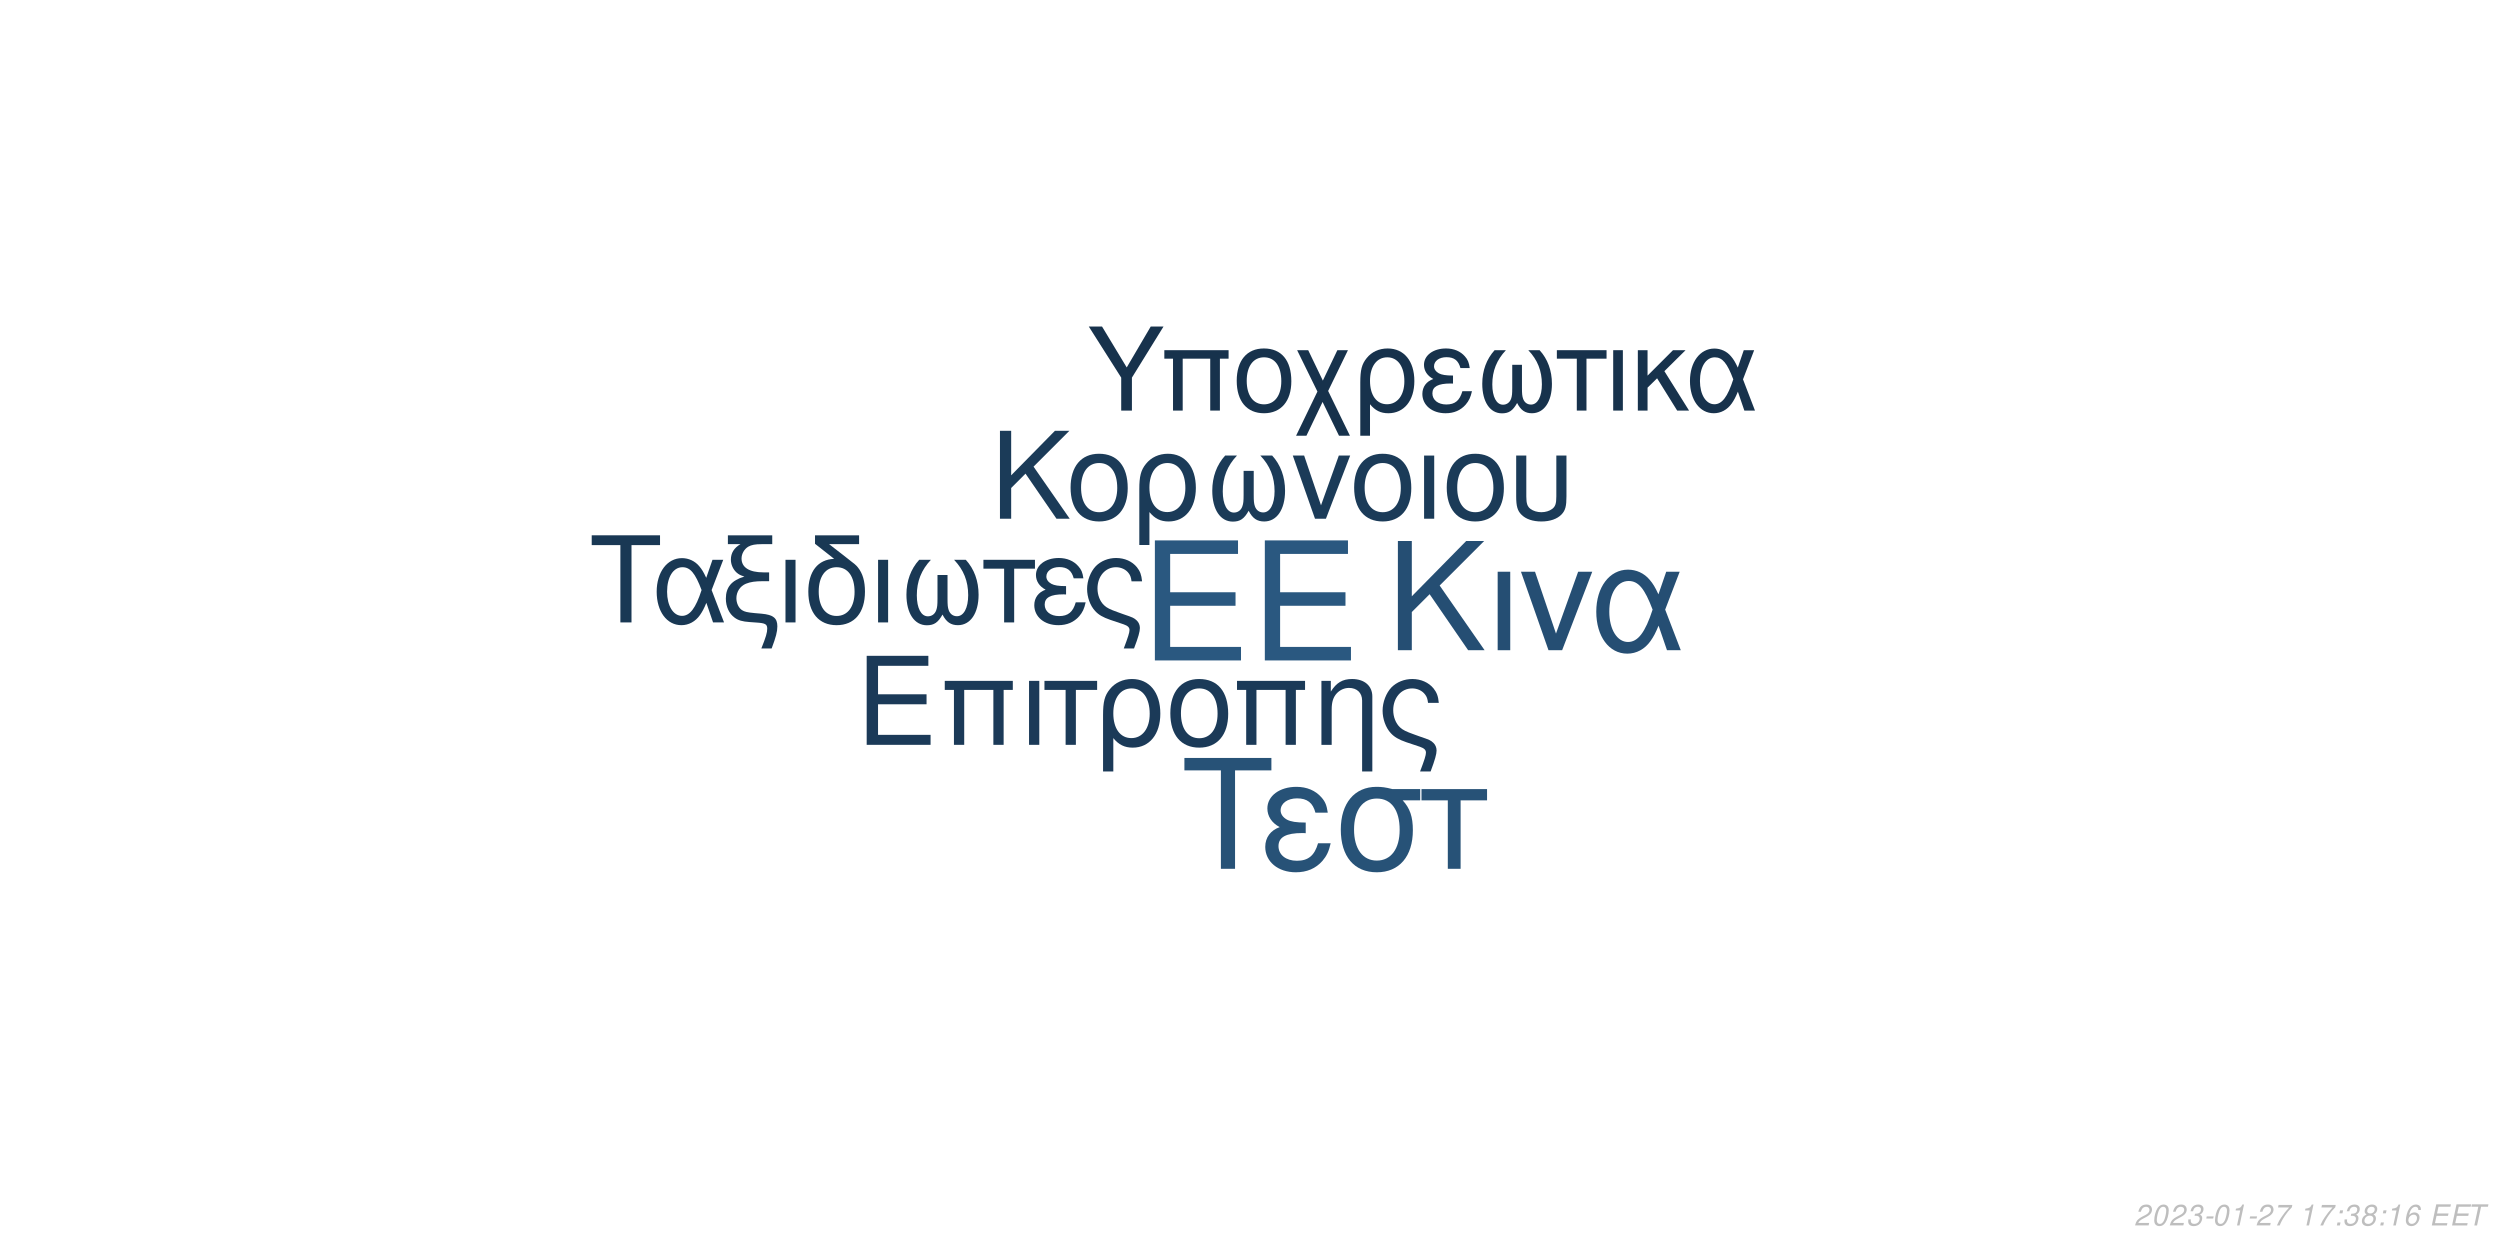
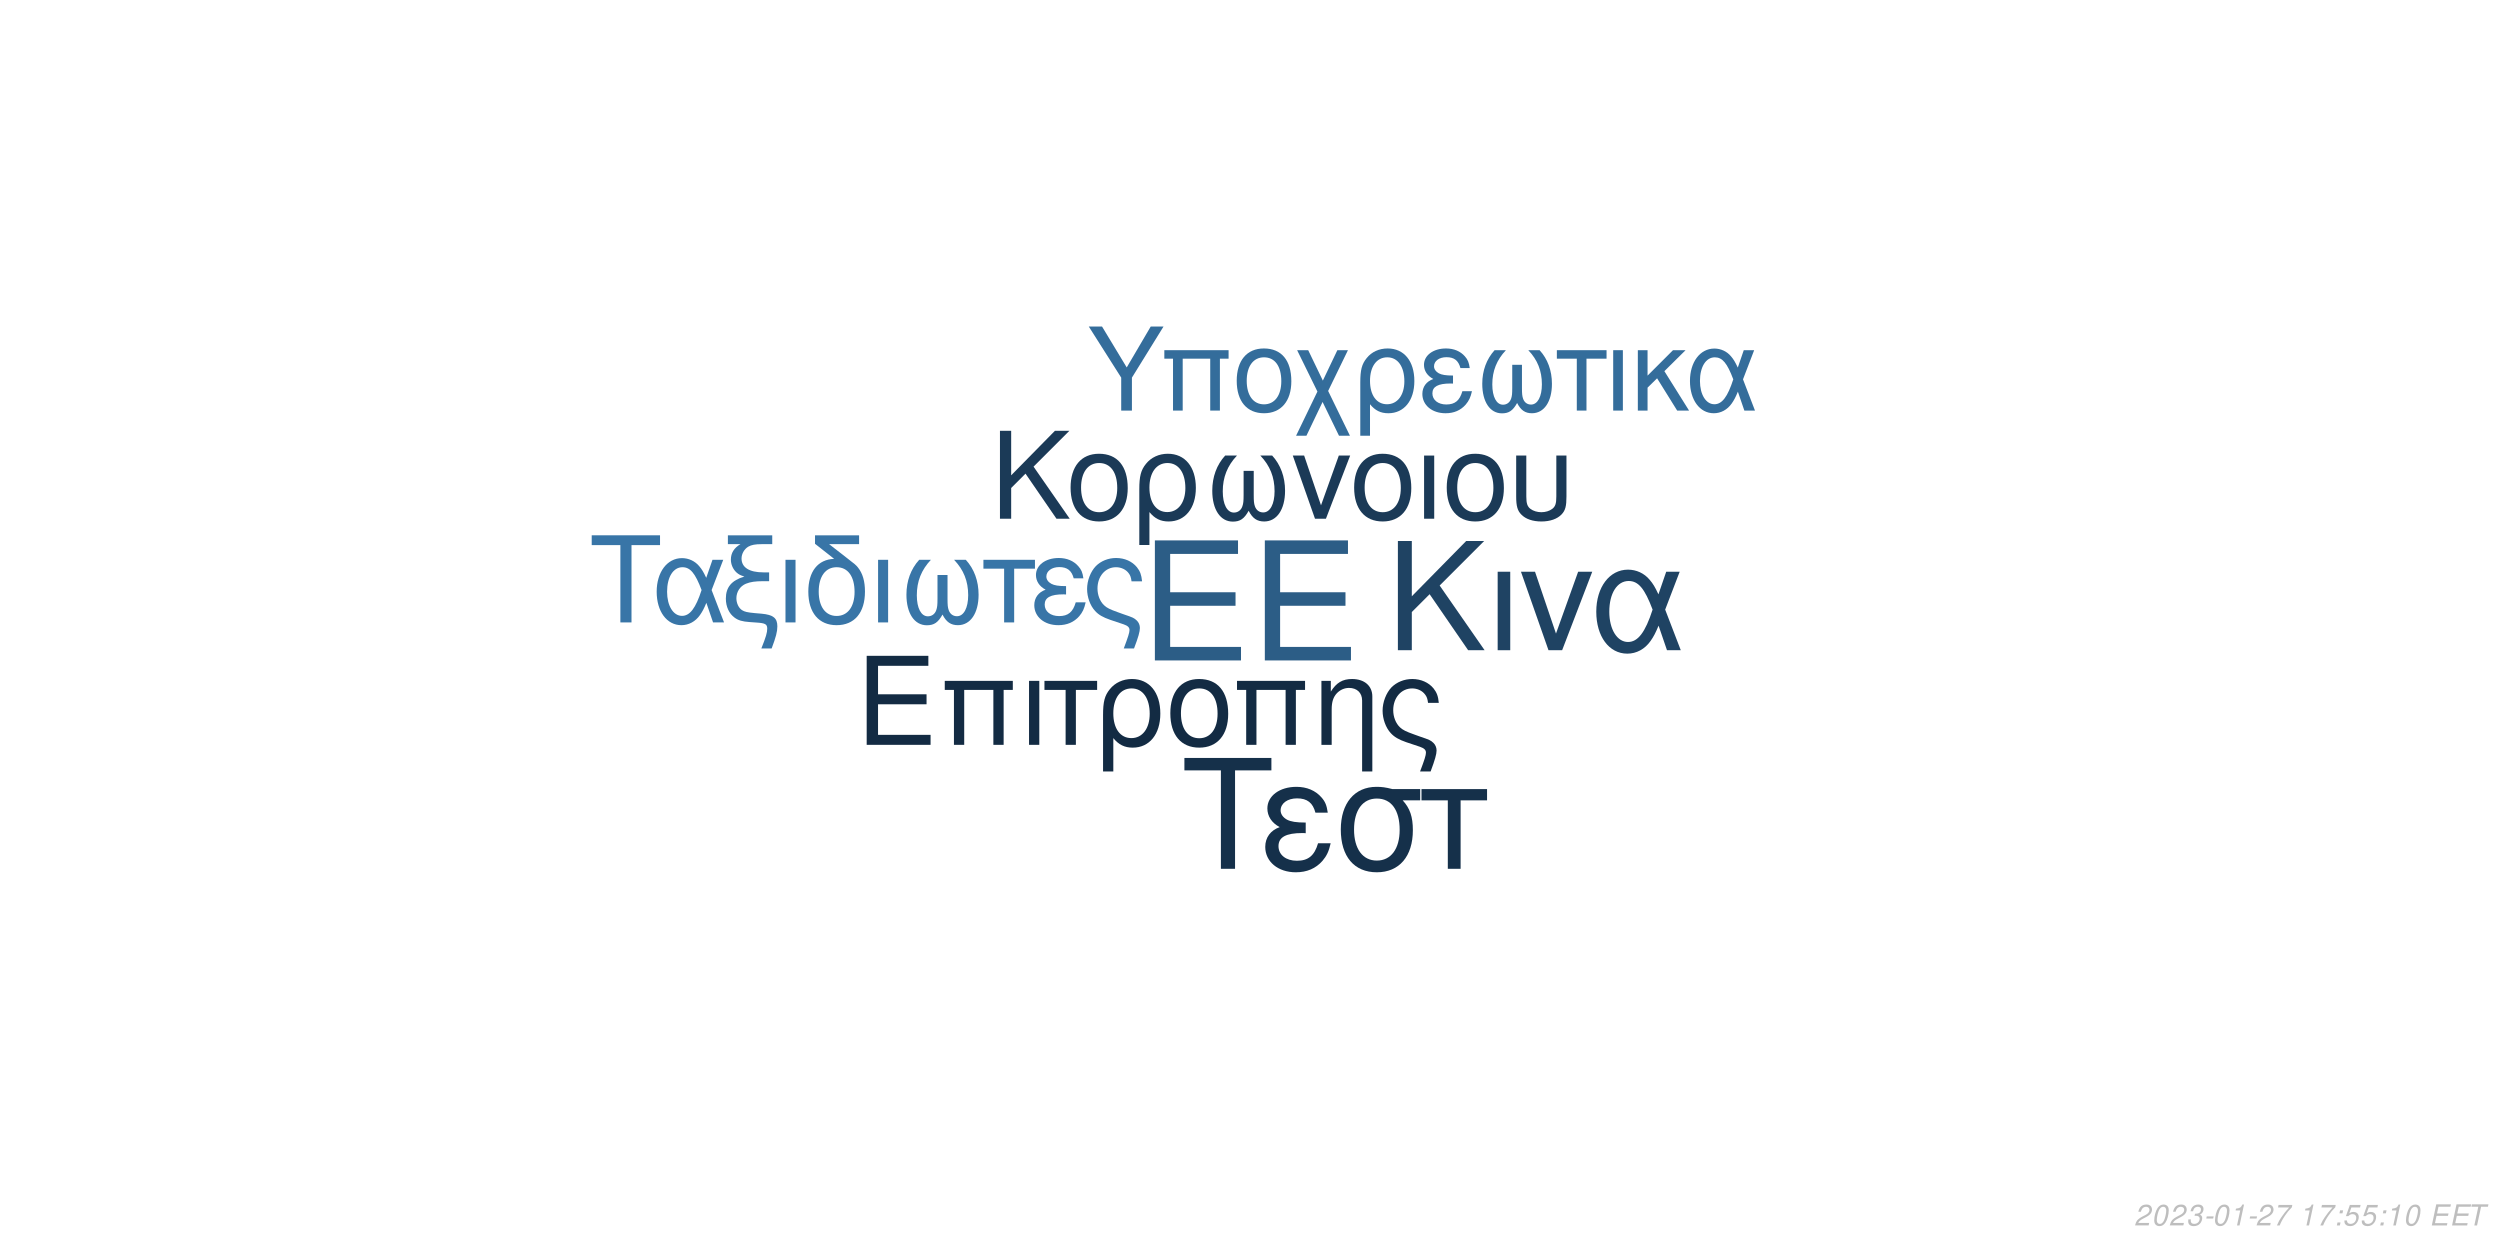
<svg xmlns="http://www.w3.org/2000/svg" xmlns:xlink="http://www.w3.org/1999/xlink" width="864pt" height="432pt" viewBox="0 0 864 432" version="1.1">
  <defs>
    <g>
      <symbol overflow="visible" id="glyph0-0">
        <path style="stroke:none;" d="" />
      </symbol>
      <symbol overflow="visible" id="glyph0-1">
        <path style="stroke:none;" d="M 10.406 -18.891 L 33 -18.891 L 33 -23.562 L 10.406 -23.562 L 10.406 -36.812 L 33.859 -36.812 L 33.859 -41.484 L 5.125 -41.484 L 5.125 0 L 34.891 0 L 34.891 -4.672 L 10.406 -4.672 Z M 10.406 -18.891 " />
      </symbol>
      <symbol overflow="visible" id="glyph1-0">
        <path style="stroke:none;" d="" />
      </symbol>
      <symbol overflow="visible" id="glyph1-1">
        <path style="stroke:none;" d="M 7.719 -14.016 L 24.484 -14.016 L 24.484 -17.469 L 7.719 -17.469 L 7.719 -27.312 L 25.109 -27.312 L 25.109 -30.766 L 3.797 -30.766 L 3.797 0 L 25.875 0 L 25.875 -3.453 L 7.719 -3.453 Z M 7.719 -14.016 " />
      </symbol>
      <symbol overflow="visible" id="glyph1-2">
        <path style="stroke:none;" d="M 26.297 -22.109 L 2.781 -22.109 L 2.781 -18.984 L 5.953 -18.984 L 5.953 0 L 9.5 0 L 9.5 -18.984 L 19.578 -18.984 L 19.578 0 L 23.125 0 L 23.125 -18.984 L 26.297 -18.984 Z M 26.297 -22.109 " />
      </symbol>
      <symbol overflow="visible" id="glyph1-3">
        <path style="stroke:none;" d="M 2.906 0 L 6.453 0 L 6.453 -22.109 L 2.906 -22.109 Z M 2.906 0 " />
      </symbol>
      <symbol overflow="visible" id="glyph1-4">
        <path style="stroke:none;" d="M 6.547 0 L 10.094 0 L 10.094 -18.984 L 17.438 -18.984 L 17.438 -22.109 L -0.766 -22.109 L -0.766 -18.984 L 6.547 -18.984 Z M 6.547 0 " />
      </symbol>
      <symbol overflow="visible" id="glyph1-5">
        <path style="stroke:none;" d="M 2.484 9.203 L 6.031 9.203 L 6.031 -2.328 C 7.891 -0.047 9.922 0.969 12.75 0.969 C 18.531 0.969 22.281 -3.672 22.281 -10.797 C 22.281 -18.141 18.484 -22.75 12.484 -22.75 C 9.375 -22.75 6.625 -21.484 4.812 -19.203 C 3.031 -17.016 2.484 -14.891 2.484 -10.25 Z M 12.359 -19.5 C 16.203 -19.5 18.609 -16.125 18.609 -10.719 C 18.609 -5.656 16.078 -2.328 12.281 -2.328 C 8.438 -2.328 6.031 -5.609 6.031 -10.891 C 6.031 -16.156 8.484 -19.5 12.359 -19.5 Z M 12.359 -19.5 " />
      </symbol>
      <symbol overflow="visible" id="glyph1-6">
        <path style="stroke:none;" d="M 11.688 -22.75 C 5.438 -22.75 1.734 -18.312 1.734 -10.891 C 1.734 -3.422 5.438 0.969 11.734 0.969 C 17.984 0.969 21.734 -3.453 21.734 -10.719 C 21.734 -18.406 18.109 -22.75 11.688 -22.75 Z M 11.734 -19.5 C 15.703 -19.5 18.062 -16.25 18.062 -10.766 C 18.062 -5.531 15.609 -2.281 11.734 -2.281 C 7.812 -2.281 5.406 -5.531 5.406 -10.891 C 5.406 -16.25 7.812 -19.5 11.734 -19.5 Z M 11.734 -19.5 " />
      </symbol>
      <symbol overflow="visible" id="glyph1-7">
        <path style="stroke:none;" d="M 2.953 -22.109 L 2.953 0 L 6.5 0 L 6.5 -12.203 C 6.5 -14.859 7.047 -16.5 8.312 -17.859 C 9.453 -19.031 10.938 -19.672 12.484 -19.672 C 15.234 -19.672 17.016 -17.984 17.016 -15.312 L 17.016 9.203 L 20.547 9.203 L 20.547 -16.719 C 20.547 -20.391 17.812 -22.75 13.547 -22.75 C 10.25 -22.75 8.141 -21.484 6.203 -18.406 L 6.203 -22.109 Z M 2.953 -22.109 " />
      </symbol>
      <symbol overflow="visible" id="glyph1-8">
        <path style="stroke:none;" d="M 17.688 9.203 C 19.203 5.188 19.75 3.203 19.75 1.938 C 19.75 0.922 19.328 -0.047 18.656 -0.672 C 17.641 -1.609 17.469 -1.688 13.891 -2.906 L 11.984 -3.594 C 9.156 -4.594 8.062 -5.156 7.125 -6.031 C 5.656 -7.391 4.766 -9.672 4.766 -11.984 C 4.766 -16.297 7.547 -19.5 11.312 -19.5 C 13.125 -19.5 14.812 -18.703 15.781 -17.391 C 16.375 -16.625 16.625 -15.906 16.797 -14.516 L 20.516 -14.516 C 20.297 -16.844 19.828 -18.062 18.703 -19.5 C 17.016 -21.562 14.344 -22.75 11.359 -22.75 C 8.562 -22.75 6 -21.688 4.172 -19.875 C 2.328 -17.938 1.094 -14.766 1.094 -11.812 C 1.094 -8.953 2.188 -5.906 3.922 -4.047 C 5.156 -2.703 6.672 -1.812 9.25 -0.922 L 14.016 0.672 C 15.484 1.188 16.078 1.766 16.078 2.703 C 16.078 3.594 15.578 5.188 14.047 9.203 Z M 17.688 9.203 " />
      </symbol>
      <symbol overflow="visible" id="glyph2-0">
        <path style="stroke:none;" d="" />
      </symbol>
      <symbol overflow="visible" id="glyph2-1">
        <path style="stroke:none;" d="M 8.906 -13.203 L 15.062 -19.359 L 28.375 0 L 34.062 0 L 18.531 -22.359 L 33.906 -37.734 L 27.688 -37.734 L 8.906 -18.641 L 8.906 -37.734 L 4.094 -37.734 L 4.094 0 L 8.906 0 Z M 8.906 -13.203 " />
      </symbol>
      <symbol overflow="visible" id="glyph2-2">
        <path style="stroke:none;" d="M 3.578 0 L 7.922 0 L 7.922 -27.125 L 3.578 -27.125 Z M 3.578 0 " />
      </symbol>
      <symbol overflow="visible" id="glyph2-3">
        <path style="stroke:none;" d="M 14.859 0 L 25.266 -27.125 L 20.391 -27.125 L 12.734 -5.75 L 5.484 -27.125 L 0.625 -27.125 L 10.141 0 Z M 14.859 0 " />
      </symbol>
      <symbol overflow="visible" id="glyph2-4">
        <path style="stroke:none;" d="M 30.484 -27.125 L 25.828 -27.125 L 23.141 -19.312 C 21.953 -21.844 21.281 -22.984 20.078 -24.375 C 18.219 -26.609 15.484 -27.844 12.625 -27.844 C 6.219 -27.844 1.656 -21.797 1.656 -13.297 C 1.656 -4.766 6.062 1.188 12.375 1.188 C 15.531 1.188 18.422 -0.359 20.391 -3.156 C 21.484 -4.703 22.109 -5.906 23.188 -8.484 L 26.094 0 L 30.859 0 L 25.469 -14.031 Z M 21.125 -14.031 C 18.578 -6.156 16.047 -2.844 12.625 -2.844 C 8.859 -2.844 6.156 -7.203 6.156 -13.297 C 6.156 -19.672 8.859 -23.922 12.844 -23.922 C 16.203 -23.922 18.375 -21.328 21.125 -14.031 Z M 21.125 -14.031 " />
      </symbol>
      <symbol overflow="visible" id="glyph3-0">
        <path style="stroke:none;" d="" />
      </symbol>
      <symbol overflow="visible" id="glyph3-1">
        <path style="stroke:none;" d="M 7.172 -10.625 L 12.125 -15.578 L 22.828 0 L 27.406 0 L 14.906 -18 L 27.281 -30.375 L 22.281 -30.375 L 7.172 -15 L 7.172 -30.375 L 3.297 -30.375 L 3.297 0 L 7.172 0 Z M 7.172 -10.625 " />
      </symbol>
      <symbol overflow="visible" id="glyph3-2">
        <path style="stroke:none;" d="M 11.531 -22.453 C 5.375 -22.453 1.703 -18.078 1.703 -10.75 C 1.703 -3.375 5.375 0.953 11.578 0.953 C 17.75 0.953 21.453 -3.422 21.453 -10.578 C 21.453 -18.156 17.875 -22.453 11.531 -22.453 Z M 11.578 -19.25 C 15.5 -19.25 17.828 -16.031 17.828 -10.625 C 17.828 -5.453 15.406 -2.25 11.578 -2.25 C 7.703 -2.25 5.328 -5.453 5.328 -10.75 C 5.328 -16.031 7.703 -19.25 11.578 -19.25 Z M 11.578 -19.25 " />
      </symbol>
      <symbol overflow="visible" id="glyph3-3">
        <path style="stroke:none;" d="M 2.453 9.078 L 5.953 9.078 L 5.953 -2.297 C 7.797 -0.047 9.797 0.953 12.578 0.953 C 18.281 0.953 22 -3.625 22 -10.656 C 22 -17.906 18.25 -22.453 12.328 -22.453 C 9.25 -22.453 6.547 -21.203 4.75 -18.953 C 3 -16.781 2.453 -14.703 2.453 -10.125 Z M 12.203 -19.25 C 16 -19.25 18.375 -15.906 18.375 -10.578 C 18.375 -5.578 15.875 -2.297 12.125 -2.297 C 8.328 -2.297 5.953 -5.547 5.953 -10.75 C 5.953 -15.953 8.375 -19.25 12.203 -19.25 Z M 12.203 -19.25 " />
      </symbol>
      <symbol overflow="visible" id="glyph3-4">
        <path style="stroke:none;" d="M 14.5 -16.531 L 14.5 -8.203 C 14.5 -6.047 14.406 -5.25 14.078 -4.297 C 13.625 -2.922 12.5 -2.125 11.156 -2.125 C 8.797 -2.125 7.297 -4.953 7.297 -9.453 C 7.297 -14.328 8.875 -18.281 12.203 -21.828 L 8.125 -21.828 C 5.203 -18.625 3.672 -14.453 3.672 -9.672 C 3.672 -3.172 6.453 1 10.781 1 C 13.281 1 14.703 0.047 16.25 -2.75 C 17.578 -0.125 19.156 0.953 21.625 0.953 C 26 0.953 28.828 -3.203 28.828 -9.672 C 28.828 -14.453 27.281 -18.656 24.375 -21.828 L 20.281 -21.828 C 23.625 -18.328 25.203 -14.375 25.203 -9.5 C 25.203 -5.047 23.656 -2.172 21.281 -2.172 C 19.906 -2.172 18.875 -2.953 18.406 -4.297 C 18.078 -5.25 18 -6.078 18 -8.203 L 18 -16.531 Z M 14.5 -16.531 " />
      </symbol>
      <symbol overflow="visible" id="glyph3-5">
        <path style="stroke:none;" d="M 11.953 0 L 20.328 -21.828 L 16.406 -21.828 L 10.25 -4.625 L 4.422 -21.828 L 0.5 -21.828 L 8.172 0 Z M 11.953 0 " />
      </symbol>
      <symbol overflow="visible" id="glyph3-6">
        <path style="stroke:none;" d="M 2.875 0 L 6.375 0 L 6.375 -21.828 L 2.875 -21.828 Z M 2.875 0 " />
      </symbol>
      <symbol overflow="visible" id="glyph3-7">
        <path style="stroke:none;" d="M 2.703 -21.828 L 2.703 -7.703 C 2.703 -4.297 3.172 -2.75 4.5 -1.422 C 6 0.125 8.453 0.953 11.406 0.953 C 14.453 0.953 16.906 0.078 18.406 -1.5 C 19.703 -2.875 20.078 -4.328 20.078 -7.703 L 20.078 -21.828 L 16.578 -21.828 L 16.578 -7.703 C 16.578 -5.25 16.25 -4.203 15.125 -3.375 C 14.203 -2.672 12.828 -2.25 11.406 -2.25 C 10 -2.25 8.625 -2.672 7.672 -3.375 C 6.578 -4.172 6.203 -5.25 6.203 -7.703 L 6.203 -21.828 Z M 2.703 -21.828 " />
      </symbol>
      <symbol overflow="visible" id="glyph4-0">
        <path style="stroke:none;" d="" />
      </symbol>
      <symbol overflow="visible" id="glyph4-1">
        <path style="stroke:none;" d="M 14.625 -26.719 L 24.484 -26.719 L 24.484 -30.109 L 0.875 -30.109 L 0.875 -26.719 L 10.781 -26.719 L 10.781 0 L 14.625 0 Z M 14.625 -26.719 " />
      </symbol>
      <symbol overflow="visible" id="glyph4-2">
        <path style="stroke:none;" d="M 24.328 -21.641 L 20.609 -21.641 L 18.453 -15.406 C 17.516 -17.422 16.969 -18.328 16.016 -19.453 C 14.531 -21.234 12.344 -22.219 10.078 -22.219 C 4.953 -22.219 1.328 -17.391 1.328 -10.609 C 1.328 -3.797 4.828 0.953 9.875 0.953 C 12.391 0.953 14.703 -0.297 16.266 -2.516 C 17.141 -3.766 17.641 -4.703 18.5 -6.766 L 20.812 0 L 24.609 0 L 20.312 -11.188 Z M 16.844 -11.188 C 14.828 -4.922 12.797 -2.266 10.078 -2.266 C 7.062 -2.266 4.922 -5.734 4.922 -10.609 C 4.922 -15.688 7.062 -19.078 10.234 -19.078 C 12.922 -19.078 14.656 -17.016 16.844 -11.188 Z M 16.844 -11.188 " />
      </symbol>
      <symbol overflow="visible" id="glyph4-3">
        <path style="stroke:none;" d="M 1.938 -27.047 L 6.281 -27.047 C 4.094 -25.766 2.969 -24 2.969 -21.719 C 2.969 -20.078 3.672 -18.422 4.875 -17.297 C 5.656 -16.594 6.281 -16.266 7.641 -15.859 C 3.219 -14.531 1.234 -12.188 1.234 -8.219 C 1.234 -5.453 2.359 -3.016 4.25 -1.656 C 5.531 -0.703 6.938 -0.297 9.453 -0.125 L 11.859 0.047 C 14.906 0.25 15.531 0.625 15.531 2.188 C 15.531 3.516 15.078 5.078 13.5 9 L 17.062 9 C 18.547 5.031 19.031 3.219 19.031 1.359 C 19.031 -1.484 17.641 -2.641 13.594 -3.016 L 11.234 -3.219 C 8.594 -3.469 7.719 -3.672 6.812 -4.25 C 5.656 -5 4.875 -6.656 4.875 -8.344 C 4.875 -10.578 6.156 -12.547 8.172 -13.375 C 9.703 -14 11.391 -14.25 14.078 -14.25 L 16.188 -14.25 L 16.188 -17.297 L 14.203 -17.297 C 9.328 -17.297 6.656 -19 6.656 -22.094 C 6.656 -23.703 7.594 -25.359 9 -26.188 C 10.078 -26.797 11.391 -27.047 13.594 -27.047 L 17.266 -27.047 L 17.266 -30.109 L 1.938 -30.109 Z M 1.938 -27.047 " />
      </symbol>
      <symbol overflow="visible" id="glyph4-4">
        <path style="stroke:none;" d="M 2.844 0 L 6.312 0 L 6.312 -21.641 L 2.844 -21.641 Z M 2.844 0 " />
      </symbol>
      <symbol overflow="visible" id="glyph4-5">
        <path style="stroke:none;" d="M 10.656 -21.969 C 5.031 -21.766 1.734 -17.594 1.734 -10.656 C 1.734 -3.344 5.375 0.953 11.516 0.953 C 17.672 0.953 21.312 -3.344 21.312 -10.656 C 21.312 -14.203 20.531 -16.938 18.875 -19 C 18.172 -19.859 17.922 -20.078 15.031 -22.297 L 8.922 -27.047 L 19.281 -27.047 L 19.281 -30.109 L 4.047 -30.109 L 4.047 -27.172 Z M 11.516 -19.078 C 15.406 -19.078 17.719 -15.906 17.719 -10.531 C 17.719 -5.406 15.328 -2.234 11.516 -2.234 C 7.688 -2.234 5.328 -5.406 5.328 -10.656 C 5.328 -15.906 7.688 -19.078 11.516 -19.078 Z M 11.516 -19.078 " />
      </symbol>
      <symbol overflow="visible" id="glyph4-6">
        <path style="stroke:none;" d="M 14.375 -16.391 L 14.375 -8.141 C 14.375 -5.984 14.281 -5.203 13.953 -4.25 C 13.5 -2.891 12.391 -2.109 11.062 -2.109 C 8.719 -2.109 7.234 -4.922 7.234 -9.375 C 7.234 -14.203 8.797 -18.125 12.094 -21.641 L 8.047 -21.641 C 5.156 -18.453 3.641 -14.328 3.641 -9.578 C 3.641 -3.141 6.406 0.984 10.703 0.984 C 13.172 0.984 14.578 0.047 16.109 -2.719 C 17.422 -0.125 19 0.953 21.438 0.953 C 25.766 0.953 28.578 -3.188 28.578 -9.578 C 28.578 -14.328 27.047 -18.5 24.156 -21.641 L 20.109 -21.641 C 23.422 -18.172 24.984 -14.25 24.984 -9.422 C 24.984 -5 23.453 -2.141 21.109 -2.141 C 19.734 -2.141 18.703 -2.938 18.25 -4.25 C 17.922 -5.203 17.844 -6.031 17.844 -8.141 L 17.844 -16.391 Z M 14.375 -16.391 " />
      </symbol>
      <symbol overflow="visible" id="glyph4-7">
        <path style="stroke:none;" d="M 6.406 0 L 9.875 0 L 9.875 -18.578 L 17.062 -18.578 L 17.062 -21.641 L -0.75 -21.641 L -0.75 -18.578 L 6.406 -18.578 Z M 6.406 0 " />
      </symbol>
      <symbol overflow="visible" id="glyph4-8">
        <path style="stroke:none;" d="M 11.812 -12.547 C 9.203 -12.547 7.766 -12.797 6.734 -13.344 C 5.609 -13.953 5 -14.859 5 -15.859 C 5 -17.75 6.859 -19.125 9.453 -19.125 C 12.219 -19.125 13.75 -17.922 14.453 -15.234 L 17.797 -15.234 C 17.516 -17.266 17.094 -18.25 16.062 -19.406 C 14.453 -21.266 12.094 -22.266 9.297 -22.266 C 4.703 -22.266 1.406 -19.781 1.406 -16.391 C 1.406 -14.281 2.562 -12.469 4.75 -11.312 C 2.266 -10.453 0.828 -8.5 0.828 -5.953 C 0.828 -1.938 4.297 0.953 9.125 0.953 C 12.141 0.953 14.531 -0.078 16.359 -2.141 C 17.516 -3.516 18.094 -4.703 18.578 -6.938 L 15.156 -6.938 C 14.203 -3.594 12.516 -2.188 9.422 -2.188 C 6.438 -2.188 4.422 -3.797 4.422 -6.156 C 4.422 -8.594 6.438 -9.703 10.938 -9.703 C 11.062 -9.703 11.438 -9.703 11.812 -9.656 Z M 11.812 -12.547 " />
      </symbol>
      <symbol overflow="visible" id="glyph4-9">
        <path style="stroke:none;" d="M 17.297 9 C 18.797 5.078 19.328 3.141 19.328 1.906 C 19.328 0.906 18.906 -0.047 18.25 -0.656 C 17.266 -1.562 17.094 -1.656 13.594 -2.844 L 11.734 -3.516 C 8.969 -4.5 7.891 -5.031 6.984 -5.906 C 5.531 -7.234 4.672 -9.453 4.672 -11.734 C 4.672 -15.938 7.391 -19.078 11.062 -19.078 C 12.844 -19.078 14.5 -18.297 15.438 -17.016 C 16.016 -16.266 16.266 -15.562 16.438 -14.203 L 20.078 -14.203 C 19.859 -16.484 19.406 -17.672 18.297 -19.078 C 16.641 -21.109 14.047 -22.266 11.109 -22.266 C 8.391 -22.266 5.859 -21.234 4.094 -19.453 C 2.266 -17.547 1.078 -14.453 1.078 -11.562 C 1.078 -8.75 2.141 -5.781 3.844 -3.969 C 5.031 -2.641 6.531 -1.781 9.047 -0.906 L 13.703 0.656 C 15.156 1.156 15.734 1.734 15.734 2.641 C 15.734 3.516 15.234 5.078 13.75 9 Z M 17.297 9 " />
      </symbol>
      <symbol overflow="visible" id="glyph5-0">
        <path style="stroke:none;" d="" />
      </symbol>
      <symbol overflow="visible" id="glyph5-1">
        <path style="stroke:none;" d="M 18.609 -34.016 L 31.172 -34.016 L 31.172 -38.312 L 1.109 -38.312 L 1.109 -34.016 L 13.719 -34.016 L 13.719 0 L 18.609 0 Z M 18.609 -34.016 " />
      </symbol>
      <symbol overflow="visible" id="glyph5-2">
        <path style="stroke:none;" d="M 15.031 -15.984 C 11.719 -15.984 9.875 -16.297 8.562 -16.984 C 7.156 -17.766 6.359 -18.922 6.359 -20.188 C 6.359 -22.609 8.719 -24.344 12.031 -24.344 C 15.562 -24.344 17.5 -22.812 18.391 -19.391 L 22.656 -19.391 C 22.281 -21.969 21.766 -23.234 20.453 -24.703 C 18.391 -27.062 15.406 -28.328 11.828 -28.328 C 5.984 -28.328 1.781 -25.172 1.781 -20.875 C 1.781 -18.188 3.266 -15.875 6.047 -14.406 C 2.891 -13.297 1.047 -10.828 1.047 -7.562 C 1.047 -2.469 5.469 1.203 11.609 1.203 C 15.453 1.203 18.5 -0.109 20.812 -2.734 C 22.281 -4.469 23.016 -5.984 23.656 -8.828 L 19.297 -8.828 C 18.078 -4.578 15.922 -2.781 11.984 -2.781 C 8.203 -2.781 5.625 -4.828 5.625 -7.828 C 5.625 -10.938 8.203 -12.359 13.922 -12.359 C 14.094 -12.359 14.562 -12.359 15.031 -12.297 Z M 15.031 -15.984 " />
      </symbol>
      <symbol overflow="visible" id="glyph5-3">
        <path style="stroke:none;" d="M 30.594 -27.547 L 21.031 -27.547 C 18.547 -28.172 17.344 -28.328 15.5 -28.328 C 7.891 -28.328 3.156 -22.656 3.156 -13.562 C 3.156 -4.25 7.781 1.203 15.609 1.203 C 23.391 1.203 28.062 -4.312 28.062 -13.344 C 28.062 -17.969 27.062 -20.922 24.547 -23.656 L 30.594 -23.656 Z M 15.609 -24.281 C 20.609 -24.281 23.5 -20.297 23.5 -13.453 C 23.5 -6.891 20.5 -2.844 15.609 -2.844 C 10.719 -2.844 7.734 -6.891 7.734 -13.562 C 7.734 -20.234 10.719 -24.281 15.609 -24.281 Z M 15.609 -24.281 " />
      </symbol>
      <symbol overflow="visible" id="glyph5-4">
        <path style="stroke:none;" d="M 8.141 0 L 12.562 0 L 12.562 -23.656 L 21.703 -23.656 L 21.703 -27.547 L -0.953 -27.547 L -0.953 -23.656 L 8.141 -23.656 Z M 8.141 0 " />
      </symbol>
      <symbol overflow="visible" id="glyph6-0">
        <path style="stroke:none;" d="" />
      </symbol>
      <symbol overflow="visible" id="glyph6-1">
        <path style="stroke:none;" d="M 15.422 -11.391 L 26.344 -29.047 L 21.922 -29.047 L 13.625 -14.906 L 5.094 -29.047 L 0.516 -29.047 L 11.719 -11.391 L 11.719 0 L 15.422 0 Z M 15.422 -11.391 " />
      </symbol>
      <symbol overflow="visible" id="glyph6-2">
        <path style="stroke:none;" d="M 24.828 -20.875 L 2.625 -20.875 L 2.625 -17.938 L 5.625 -17.938 L 5.625 0 L 8.969 0 L 8.969 -17.938 L 18.484 -17.938 L 18.484 0 L 21.828 0 L 21.828 -17.938 L 24.828 -17.938 Z M 24.828 -20.875 " />
      </symbol>
      <symbol overflow="visible" id="glyph6-3">
        <path style="stroke:none;" d="M 11.031 -21.469 C 5.141 -21.469 1.641 -17.297 1.641 -10.281 C 1.641 -3.234 5.141 0.922 11.078 0.922 C 16.969 0.922 20.516 -3.266 20.516 -10.125 C 20.516 -17.375 17.094 -21.469 11.031 -21.469 Z M 11.078 -18.406 C 14.828 -18.406 17.047 -15.344 17.047 -10.156 C 17.047 -5.219 14.75 -2.156 11.078 -2.156 C 7.375 -2.156 5.094 -5.219 5.094 -10.281 C 5.094 -15.344 7.375 -18.406 11.078 -18.406 Z M 11.078 -18.406 " />
      </symbol>
      <symbol overflow="visible" id="glyph6-4">
        <path style="stroke:none;" d="M 10.406 -10.359 L 5.344 -20.875 L 1.516 -20.875 L 8.531 -6.578 L 1.156 8.688 L 4.734 8.688 L 10.312 -2.984 L 15.984 8.688 L 19.766 8.688 L 12.234 -6.781 L 19.078 -20.875 L 15.422 -20.875 Z M 10.406 -10.359 " />
      </symbol>
      <symbol overflow="visible" id="glyph6-5">
        <path style="stroke:none;" d="M 2.344 8.688 L 5.703 8.688 L 5.703 -2.188 C 7.453 -0.047 9.359 0.922 12.031 0.922 C 17.484 0.922 21.031 -3.469 21.031 -10.203 C 21.031 -17.141 17.453 -21.469 11.797 -21.469 C 8.844 -21.469 6.25 -20.281 4.547 -18.125 C 2.875 -16.062 2.344 -14.062 2.344 -9.688 Z M 11.672 -18.406 C 15.297 -18.406 17.578 -15.219 17.578 -10.125 C 17.578 -5.344 15.188 -2.188 11.594 -2.188 C 7.969 -2.188 5.703 -5.297 5.703 -10.281 C 5.703 -15.266 8.016 -18.406 11.672 -18.406 Z M 11.672 -18.406 " />
      </symbol>
      <symbol overflow="visible" id="glyph6-6">
        <path style="stroke:none;" d="M 11.391 -12.109 C 8.891 -12.109 7.484 -12.359 6.5 -12.875 C 5.422 -13.469 4.828 -14.344 4.828 -15.297 C 4.828 -17.141 6.609 -18.453 9.125 -18.453 C 11.797 -18.453 13.266 -17.297 13.953 -14.703 L 17.172 -14.703 C 16.891 -16.656 16.5 -17.609 15.5 -18.734 C 13.953 -20.516 11.672 -21.469 8.969 -21.469 C 4.547 -21.469 1.359 -19.078 1.359 -15.812 C 1.359 -13.781 2.469 -12.031 4.578 -10.922 C 2.188 -10.078 0.797 -8.203 0.797 -5.734 C 0.797 -1.875 4.141 0.922 8.812 0.922 C 11.719 0.922 14.031 -0.078 15.781 -2.078 C 16.891 -3.391 17.453 -4.547 17.938 -6.688 L 14.625 -6.688 C 13.703 -3.469 12.078 -2.109 9.078 -2.109 C 6.219 -2.109 4.266 -3.672 4.266 -5.938 C 4.266 -8.281 6.219 -9.359 10.562 -9.359 C 10.672 -9.359 11.031 -9.359 11.391 -9.328 Z M 11.391 -12.109 " />
      </symbol>
      <symbol overflow="visible" id="glyph6-7">
        <path style="stroke:none;" d="M 13.859 -15.812 L 13.859 -7.844 C 13.859 -5.781 13.781 -5.016 13.469 -4.109 C 13.031 -2.797 11.953 -2.031 10.672 -2.031 C 8.406 -2.031 6.969 -4.734 6.969 -9.047 C 6.969 -13.703 8.484 -17.484 11.672 -20.875 L 7.766 -20.875 C 4.984 -17.812 3.5 -13.828 3.5 -9.25 C 3.5 -3.031 6.172 0.953 10.312 0.953 C 12.703 0.953 14.062 0.047 15.547 -2.625 C 16.812 -0.125 18.328 0.922 20.672 0.922 C 24.859 0.922 27.578 -3.062 27.578 -9.25 C 27.578 -13.828 26.094 -17.844 23.312 -20.875 L 19.406 -20.875 C 22.594 -17.531 24.109 -13.75 24.109 -9.078 C 24.109 -4.828 22.625 -2.078 20.359 -2.078 C 19.047 -2.078 18.047 -2.828 17.609 -4.109 C 17.297 -5.016 17.219 -5.812 17.219 -7.844 L 17.219 -15.812 Z M 13.859 -15.812 " />
      </symbol>
      <symbol overflow="visible" id="glyph6-8">
        <path style="stroke:none;" d="M 6.172 0 L 9.516 0 L 9.516 -17.938 L 16.453 -17.938 L 16.453 -20.875 L -0.719 -20.875 L -0.719 -17.938 L 6.172 -17.938 Z M 6.172 0 " />
      </symbol>
      <symbol overflow="visible" id="glyph6-9">
        <path style="stroke:none;" d="M 2.75 0 L 6.094 0 L 6.094 -20.875 L 2.75 -20.875 Z M 2.75 0 " />
      </symbol>
      <symbol overflow="visible" id="glyph6-10">
        <path style="stroke:none;" d="M 5.625 -12.078 L 5.625 -20.875 L 2.266 -20.875 L 2.266 0 L 5.625 0 L 5.625 -7.922 L 8.922 -11.156 L 15.859 0 L 19.969 0 L 11.438 -13.625 L 18.766 -20.875 L 14.422 -20.875 Z M 5.625 -12.078 " />
      </symbol>
      <symbol overflow="visible" id="glyph6-11">
        <path style="stroke:none;" d="M 23.469 -20.875 L 19.875 -20.875 L 17.812 -14.859 C 16.891 -16.812 16.375 -17.688 15.453 -18.766 C 14.031 -20.484 11.906 -21.438 9.719 -21.438 C 4.781 -21.438 1.281 -16.781 1.281 -10.234 C 1.281 -3.672 4.656 0.922 9.516 0.922 C 11.953 0.922 14.188 -0.281 15.703 -2.438 C 16.531 -3.625 17.016 -4.547 17.844 -6.531 L 20.078 0 L 23.75 0 L 19.609 -10.797 Z M 16.25 -10.797 C 14.297 -4.734 12.359 -2.188 9.719 -2.188 C 6.812 -2.188 4.734 -5.531 4.734 -10.234 C 4.734 -15.141 6.812 -18.406 9.875 -18.406 C 12.469 -18.406 14.141 -16.422 16.25 -10.797 Z M 16.25 -10.797 " />
      </symbol>
      <symbol overflow="visible" id="glyph7-0">
        <path style="stroke:none;" d="" />
      </symbol>
      <symbol overflow="visible" id="glyph7-1">
        <path style="stroke:none;" d="M 5.234 -0.875 L 1.469 -0.875 C 1.625 -1.359 2.188 -1.875 3.109 -2.344 L 4.234 -2.938 C 5.125 -3.406 5.656 -3.875 5.969 -4.484 C 6.125 -4.797 6.219 -5.156 6.219 -5.484 C 6.219 -6.266 5.781 -6.906 5.109 -7.125 C 4.859 -7.188 4.594 -7.234 4.312 -7.234 C 2.766 -7.234 1.891 -6.453 1.484 -4.734 L 2.375 -4.734 C 2.484 -5.188 2.609 -5.484 2.797 -5.75 C 3.094 -6.203 3.609 -6.453 4.188 -6.453 C 4.891 -6.453 5.344 -6.031 5.344 -5.375 C 5.344 -4.703 4.859 -4.094 4.016 -3.656 L 2.984 -3.125 C 2.125 -2.688 1.453 -2.188 1.062 -1.703 C 0.766 -1.312 0.656 -1.047 0.344 -0.016 L 5.047 -0.016 Z M 5.234 -0.875 " />
      </symbol>
      <symbol overflow="visible" id="glyph7-2">
        <path style="stroke:none;" d="M 4.203 -7.234 C 3.375 -7.234 2.688 -6.812 2.125 -5.984 C 1.484 -5.047 0.984 -3.188 0.984 -1.734 C 0.984 -1.109 1.172 -0.562 1.484 -0.266 C 1.797 0.047 2.281 0.234 2.766 0.234 C 3.625 0.234 4.281 -0.156 4.859 -1.016 C 5.516 -1.953 6 -3.797 6 -5.266 C 6 -6.172 5.688 -6.766 5.047 -7.062 C 4.781 -7.188 4.516 -7.234 4.203 -7.234 Z M 4.094 -6.453 C 4.547 -6.453 4.875 -6.234 5.016 -5.797 C 5.094 -5.594 5.125 -5.406 5.125 -5.156 C 5.125 -4.375 4.906 -3.203 4.562 -2.234 C 4.312 -1.484 3.938 -0.953 3.5 -0.688 C 3.312 -0.594 3.125 -0.547 2.875 -0.547 C 2.438 -0.547 2.109 -0.781 1.969 -1.203 C 1.906 -1.406 1.875 -1.594 1.875 -1.828 C 1.875 -2.656 2.078 -3.75 2.422 -4.766 C 2.688 -5.547 3.031 -6.047 3.484 -6.312 C 3.656 -6.406 3.859 -6.453 4.094 -6.453 Z M 4.094 -6.453 " />
      </symbol>
      <symbol overflow="visible" id="glyph7-3">
        <path style="stroke:none;" d="M 2.922 -3.312 C 3.125 -3.344 3.234 -3.344 3.375 -3.344 C 4.125 -3.344 4.594 -3.062 4.672 -2.547 C 4.688 -2.516 4.688 -2.453 4.688 -2.406 C 4.688 -1.312 3.906 -0.547 2.781 -0.547 C 2.109 -0.547 1.688 -0.875 1.609 -1.438 C 1.594 -1.484 1.594 -1.516 1.594 -1.562 C 1.594 -1.719 1.609 -1.844 1.656 -2.094 L 0.766 -2.094 C 0.734 -1.797 0.719 -1.641 0.719 -1.469 C 0.719 -0.375 1.406 0.234 2.641 0.234 C 3.547 0.234 4.297 -0.078 4.812 -0.656 C 5.266 -1.156 5.562 -1.875 5.562 -2.547 C 5.562 -3.125 5.344 -3.453 4.797 -3.734 C 5.641 -4.234 6.016 -4.844 6.016 -5.734 C 6.016 -6.406 5.625 -6.922 4.984 -7.125 C 4.734 -7.188 4.484 -7.234 4.203 -7.234 C 3.375 -7.234 2.672 -6.938 2.188 -6.375 C 1.891 -6.031 1.703 -5.641 1.516 -4.906 L 2.391 -4.906 C 2.594 -5.766 2.906 -6.188 3.516 -6.375 C 3.688 -6.438 3.875 -6.453 4.078 -6.453 C 4.734 -6.453 5.141 -6.125 5.141 -5.578 C 5.141 -5.188 5.016 -4.797 4.797 -4.547 C 4.516 -4.234 4 -4.062 3.266 -4.062 L 3.078 -4.062 Z M 2.922 -3.312 " />
      </symbol>
      <symbol overflow="visible" id="glyph7-4">
        <path style="stroke:none;" d="M 3.516 -3.125 L 1.125 -3.125 L 0.969 -2.406 L 3.359 -2.406 Z M 3.516 -3.125 " />
      </symbol>
      <symbol overflow="visible" id="glyph7-5">
        <path style="stroke:none;" d="M 3.703 -5.188 L 2.594 0 L 3.469 0 L 5.016 -7.234 L 4.438 -7.234 C 3.906 -6.156 3.688 -6.016 2.234 -5.812 L 2.109 -5.188 Z M 3.703 -5.188 " />
      </symbol>
      <symbol overflow="visible" id="glyph7-6">
        <path style="stroke:none;" d="M 6.703 -7.094 L 1.953 -7.094 L 1.766 -6.219 L 5.594 -6.219 C 4.453 -4.953 3.625 -3.906 2.938 -2.875 C 2.297 -1.938 2.016 -1.453 1.375 0 L 2.344 0 C 2.75 -1.078 3.344 -2.172 4.234 -3.484 C 4.984 -4.594 5.547 -5.266 6.547 -6.281 Z M 6.703 -7.094 " />
      </symbol>
      <symbol overflow="visible" id="glyph7-7">
        <path style="stroke:none;" d="" />
      </symbol>
      <symbol overflow="visible" id="glyph7-8">
        <path style="stroke:none;" d="M 2.359 -1.031 L 1.312 -1.031 L 1.094 0 L 2.141 0 Z M 3.266 -5.234 L 2.219 -5.234 L 2 -4.203 L 3.047 -4.203 Z M 3.266 -5.234 " />
      </symbol>
      <symbol overflow="visible" id="glyph7-9">
-         <path style="stroke:none;" d="M 4.766 -3.797 C 5.078 -3.969 5.234 -4.078 5.438 -4.234 C 5.812 -4.594 6.062 -5.172 6.062 -5.734 C 6.062 -6.344 5.656 -6.906 5.062 -7.109 C 4.812 -7.188 4.547 -7.234 4.266 -7.234 C 2.812 -7.234 1.703 -6.219 1.703 -4.875 C 1.703 -4.406 1.875 -4.125 2.359 -3.812 C 1.297 -3.312 0.75 -2.516 0.75 -1.469 C 0.75 -0.438 1.547 0.234 2.812 0.234 C 3.656 0.234 4.359 -0.094 4.938 -0.734 C 5.359 -1.234 5.609 -1.859 5.609 -2.438 C 5.609 -3.047 5.312 -3.516 4.766 -3.797 Z M 4.109 -6.453 C 4.797 -6.453 5.188 -6.125 5.188 -5.578 C 5.188 -4.969 4.766 -4.406 4.188 -4.219 C 4.031 -4.172 3.875 -4.156 3.656 -4.156 C 3.062 -4.156 2.656 -4.422 2.594 -4.828 C 2.594 -4.875 2.594 -4.938 2.594 -4.984 C 2.594 -5.656 2.984 -6.203 3.578 -6.391 C 3.75 -6.438 3.922 -6.453 4.109 -6.453 Z M 3.453 -3.406 C 4.234 -3.406 4.734 -2.984 4.734 -2.312 C 4.734 -1.562 4.234 -0.875 3.516 -0.625 C 3.312 -0.562 3.109 -0.547 2.875 -0.547 C 2.234 -0.547 1.75 -0.875 1.656 -1.406 C 1.641 -1.469 1.625 -1.547 1.625 -1.625 C 1.625 -2.391 2.109 -3.047 2.844 -3.312 C 3.062 -3.375 3.25 -3.406 3.453 -3.406 Z M 3.453 -3.406 " />
+         <path style="stroke:none;" d="M 6.297 -7.094 L 2.594 -7.094 L 1.234 -3.234 L 2.047 -3.234 C 2.656 -3.766 2.938 -3.906 3.531 -3.906 C 3.984 -3.906 4.375 -3.734 4.562 -3.469 C 4.703 -3.266 4.797 -2.984 4.797 -2.688 C 4.797 -1.438 3.969 -0.547 2.828 -0.547 C 2.031 -0.547 1.609 -0.938 1.578 -1.734 L 0.703 -1.734 L 0.703 -1.516 C 0.703 -1.141 0.766 -0.844 0.891 -0.625 C 1.094 -0.266 1.484 0.016 1.969 0.141 C 2.203 0.203 2.453 0.234 2.703 0.234 C 3.656 0.234 4.391 -0.156 4.984 -0.922 C 5.422 -1.5 5.672 -2.234 5.672 -2.953 C 5.672 -3.688 5.297 -4.266 4.688 -4.516 C 4.406 -4.625 4.125 -4.672 3.812 -4.672 C 3.328 -4.672 2.906 -4.547 2.406 -4.234 L 3.109 -6.219 L 6.109 -6.219 Z M 6.297 -7.094 " />
      </symbol>
      <symbol overflow="visible" id="glyph7-10">
-         <path style="stroke:none;" d="M 6.125 -5.344 L 6.141 -5.625 C 6.141 -6.609 5.453 -7.234 4.391 -7.234 C 3.438 -7.234 2.641 -6.719 2.016 -5.703 C 1.422 -4.781 0.938 -2.953 0.938 -1.688 C 0.938 -0.891 1.297 -0.266 1.906 0.031 C 2.188 0.156 2.516 0.234 2.859 0.234 C 3.703 0.234 4.438 -0.156 5 -0.875 C 5.406 -1.422 5.672 -2.156 5.672 -2.766 C 5.672 -3.812 4.969 -4.5 3.906 -4.5 C 3.234 -4.5 2.672 -4.234 2.094 -3.625 C 2.406 -5.375 3.234 -6.453 4.25 -6.453 C 4.703 -6.453 5.062 -6.234 5.172 -5.844 C 5.203 -5.719 5.234 -5.578 5.25 -5.344 Z M 3.656 -3.734 C 4.094 -3.734 4.484 -3.531 4.656 -3.203 C 4.734 -3.031 4.797 -2.844 4.797 -2.625 C 4.797 -1.469 3.984 -0.547 2.984 -0.547 C 2.375 -0.547 1.891 -0.953 1.828 -1.562 C 1.812 -1.625 1.812 -1.688 1.812 -1.766 C 1.812 -2.594 2.25 -3.266 2.969 -3.594 C 3.203 -3.688 3.406 -3.734 3.656 -3.734 Z M 3.656 -3.734 " />
+         <path style="stroke:none;" d="M 2.547 -3.312 L 6.5 -3.312 L 6.688 -4.141 L 2.719 -4.141 L 3.219 -6.469 L 7.344 -6.469 L 7.516 -7.297 L 2.453 -7.297 L 0.906 0 L 6.125 0 L 6.297 -0.812 L 2.016 -0.812 Z M 2.547 -3.312 " />
      </symbol>
      <symbol overflow="visible" id="glyph7-11">
-         <path style="stroke:none;" d="M 2.547 -3.312 L 6.5 -3.312 L 6.688 -4.141 L 2.719 -4.141 L 3.219 -6.469 L 7.344 -6.469 L 7.516 -7.297 L 2.453 -7.297 L 0.906 0 L 6.125 0 L 6.297 -0.812 L 2.016 -0.812 Z M 2.547 -3.312 " />
-       </symbol>
-       <symbol overflow="visible" id="glyph7-12">
        <path style="stroke:none;" d="M 4.938 -6.469 L 7.312 -6.469 L 7.484 -7.297 L 1.75 -7.297 L 1.578 -6.469 L 3.984 -6.469 L 2.609 0 L 3.547 0 Z M 4.938 -6.469 " />
      </symbol>
    </g>
  </defs>
  <g id="surface1">
    <rect x="0" y="0" width="864" height="432" style="fill:rgb(100%,100%,100%);fill-opacity:1;stroke:none;" />
-     <g style="fill:rgb(16.471%,34.51%,50.196%);fill-opacity:1;">
+     <g style="fill:rgb(17.255%,36.471%,52.549%);fill-opacity:1;">
      <use xlink:href="#glyph0-1" x="394" y="228.246" />
      <use xlink:href="#glyph0-1" x="432" y="228.246" />
    </g>
-     <g style="fill:rgb(10.588%,22.745%,34.51%);fill-opacity:1;">
+     <g style="fill:rgb(7.451%,16.863%,26.275%);fill-opacity:1;">
      <use xlink:href="#glyph1-1" x="295.73" y="257.417" />
      <use xlink:href="#glyph1-2" x="323.73" y="257.417" />
      <use xlink:href="#glyph1-3" x="352.73" y="257.417" />
      <use xlink:href="#glyph1-4" x="361.73" y="257.417" />
      <use xlink:href="#glyph1-5" x="378.73" y="257.417" />
      <use xlink:href="#glyph1-6" x="402.73" y="257.417" />
      <use xlink:href="#glyph1-2" x="424.73" y="257.417" />
      <use xlink:href="#glyph1-7" x="453.73" y="257.417" />
      <use xlink:href="#glyph1-8" x="476.73" y="257.417" />
    </g>
-     <g style="fill:rgb(14.51%,30.588%,45.098%);fill-opacity:1;">
+     <g style="fill:rgb(12.157%,26.275%,38.824%);fill-opacity:1;">
      <use xlink:href="#glyph2-1" x="479.016" y="224.714" />
      <use xlink:href="#glyph2-2" x="514.016" y="224.714" />
      <use xlink:href="#glyph2-3" x="525.016" y="224.714" />
      <use xlink:href="#glyph2-4" x="550.016" y="224.714" />
    </g>
-     <g style="fill:rgb(10.588%,23.137%,34.51%);fill-opacity:1;">
+     <g style="fill:rgb(10.588%,22.745%,34.118%);fill-opacity:1;">
      <use xlink:href="#glyph3-1" x="342.289" y="179.27" />
      <use xlink:href="#glyph3-2" x="368.289" y="179.27" />
      <use xlink:href="#glyph3-3" x="391.289" y="179.27" />
      <use xlink:href="#glyph3-4" x="415.289" y="179.27" />
      <use xlink:href="#glyph3-5" x="446.289" y="179.27" />
      <use xlink:href="#glyph3-2" x="466.289" y="179.27" />
      <use xlink:href="#glyph3-6" x="489.289" y="179.27" />
      <use xlink:href="#glyph3-2" x="498.289" y="179.27" />
      <use xlink:href="#glyph3-7" x="521.289" y="179.27" />
    </g>
-     <g style="fill:rgb(9.804%,21.961%,32.941%);fill-opacity:1;">
+     <g style="fill:rgb(21.961%,45.882%,65.49%);fill-opacity:1;">
      <use xlink:href="#glyph4-1" x="203.621" y="215.109" />
      <use xlink:href="#glyph4-2" x="225.621" y="215.109" />
      <use xlink:href="#glyph4-3" x="249.621" y="215.109" />
      <use xlink:href="#glyph4-4" x="268.621" y="215.109" />
      <use xlink:href="#glyph4-5" x="277.621" y="215.109" />
      <use xlink:href="#glyph4-4" x="300.621" y="215.109" />
      <use xlink:href="#glyph4-6" x="309.621" y="215.109" />
      <use xlink:href="#glyph4-7" x="340.621" y="215.109" />
      <use xlink:href="#glyph4-8" x="356.621" y="215.109" />
      <use xlink:href="#glyph4-9" x="374.621" y="215.109" />
    </g>
-     <g style="fill:rgb(15.294%,32.157%,46.667%);fill-opacity:1;">
+     <g style="fill:rgb(8.235%,18.824%,29.02%);fill-opacity:1;">
      <use xlink:href="#glyph5-1" x="408.223" y="300.259" />
      <use xlink:href="#glyph5-2" x="436.223" y="300.259" />
      <use xlink:href="#glyph5-3" x="460.223" y="300.259" />
      <use xlink:href="#glyph5-4" x="492.223" y="300.259" />
    </g>
-     <g style="fill:rgb(9.02%,19.608%,29.804%);fill-opacity:1;">
+     <g style="fill:rgb(20.392%,42.745%,60.784%);fill-opacity:1;">
      <use xlink:href="#glyph6-1" x="375.77" y="141.897" />
      <use xlink:href="#glyph6-2" x="399.77" y="141.897" />
      <use xlink:href="#glyph6-3" x="425.77" y="141.897" />
      <use xlink:href="#glyph6-4" x="446.77" y="141.897" />
      <use xlink:href="#glyph6-5" x="467.77" y="141.897" />
      <use xlink:href="#glyph6-6" x="490.77" y="141.897" />
      <use xlink:href="#glyph6-7" x="508.77" y="141.897" />
      <use xlink:href="#glyph6-8" x="538.77" y="141.897" />
      <use xlink:href="#glyph6-9" x="554.77" y="141.897" />
      <use xlink:href="#glyph6-10" x="563.77" y="141.897" />
      <use xlink:href="#glyph6-11" x="582.77" y="141.897" />
    </g>
    <g style="fill:rgb(74.51%,74.51%,74.51%);fill-opacity:1;">
      <use xlink:href="#glyph7-1" x="737.52" y="423.52" />
      <use xlink:href="#glyph7-2" x="743.52" y="423.52" />
      <use xlink:href="#glyph7-1" x="749.52" y="423.52" />
      <use xlink:href="#glyph7-3" x="755.52" y="423.52" />
      <use xlink:href="#glyph7-4" x="761.52" y="423.52" />
      <use xlink:href="#glyph7-2" x="764.52" y="423.52" />
      <use xlink:href="#glyph7-5" x="770.52" y="423.52" />
      <use xlink:href="#glyph7-4" x="776.52" y="423.52" />
      <use xlink:href="#glyph7-1" x="779.52" y="423.52" />
      <use xlink:href="#glyph7-6" x="785.52" y="423.52" />
      <use xlink:href="#glyph7-7" x="791.52" y="423.52" />
      <use xlink:href="#glyph7-5" x="794.52" y="423.52" />
      <use xlink:href="#glyph7-6" x="800.52" y="423.52" />
      <use xlink:href="#glyph7-8" x="806.52" y="423.52" />
-       <use xlink:href="#glyph7-3" x="809.52" y="423.52" />
+       <use xlink:href="#glyph7-9" x="809.52" y="423.52" />
      <use xlink:href="#glyph7-9" x="815.52" y="423.52" />
      <use xlink:href="#glyph7-8" x="821.52" y="423.52" />
      <use xlink:href="#glyph7-5" x="824.52" y="423.52" />
-       <use xlink:href="#glyph7-10" x="830.52" y="423.52" />
+       <use xlink:href="#glyph7-2" x="830.52" y="423.52" />
      <use xlink:href="#glyph7-7" x="836.52" y="423.52" />
-       <use xlink:href="#glyph7-11" x="839.52" y="423.52" />
-       <use xlink:href="#glyph7-11" x="846.52" y="423.52" />
-       <use xlink:href="#glyph7-12" x="852.52" y="423.52" />
+       <use xlink:href="#glyph7-10" x="839.52" y="423.52" />
+       <use xlink:href="#glyph7-10" x="846.52" y="423.52" />
+       <use xlink:href="#glyph7-11" x="852.52" y="423.52" />
    </g>
  </g>
</svg>
